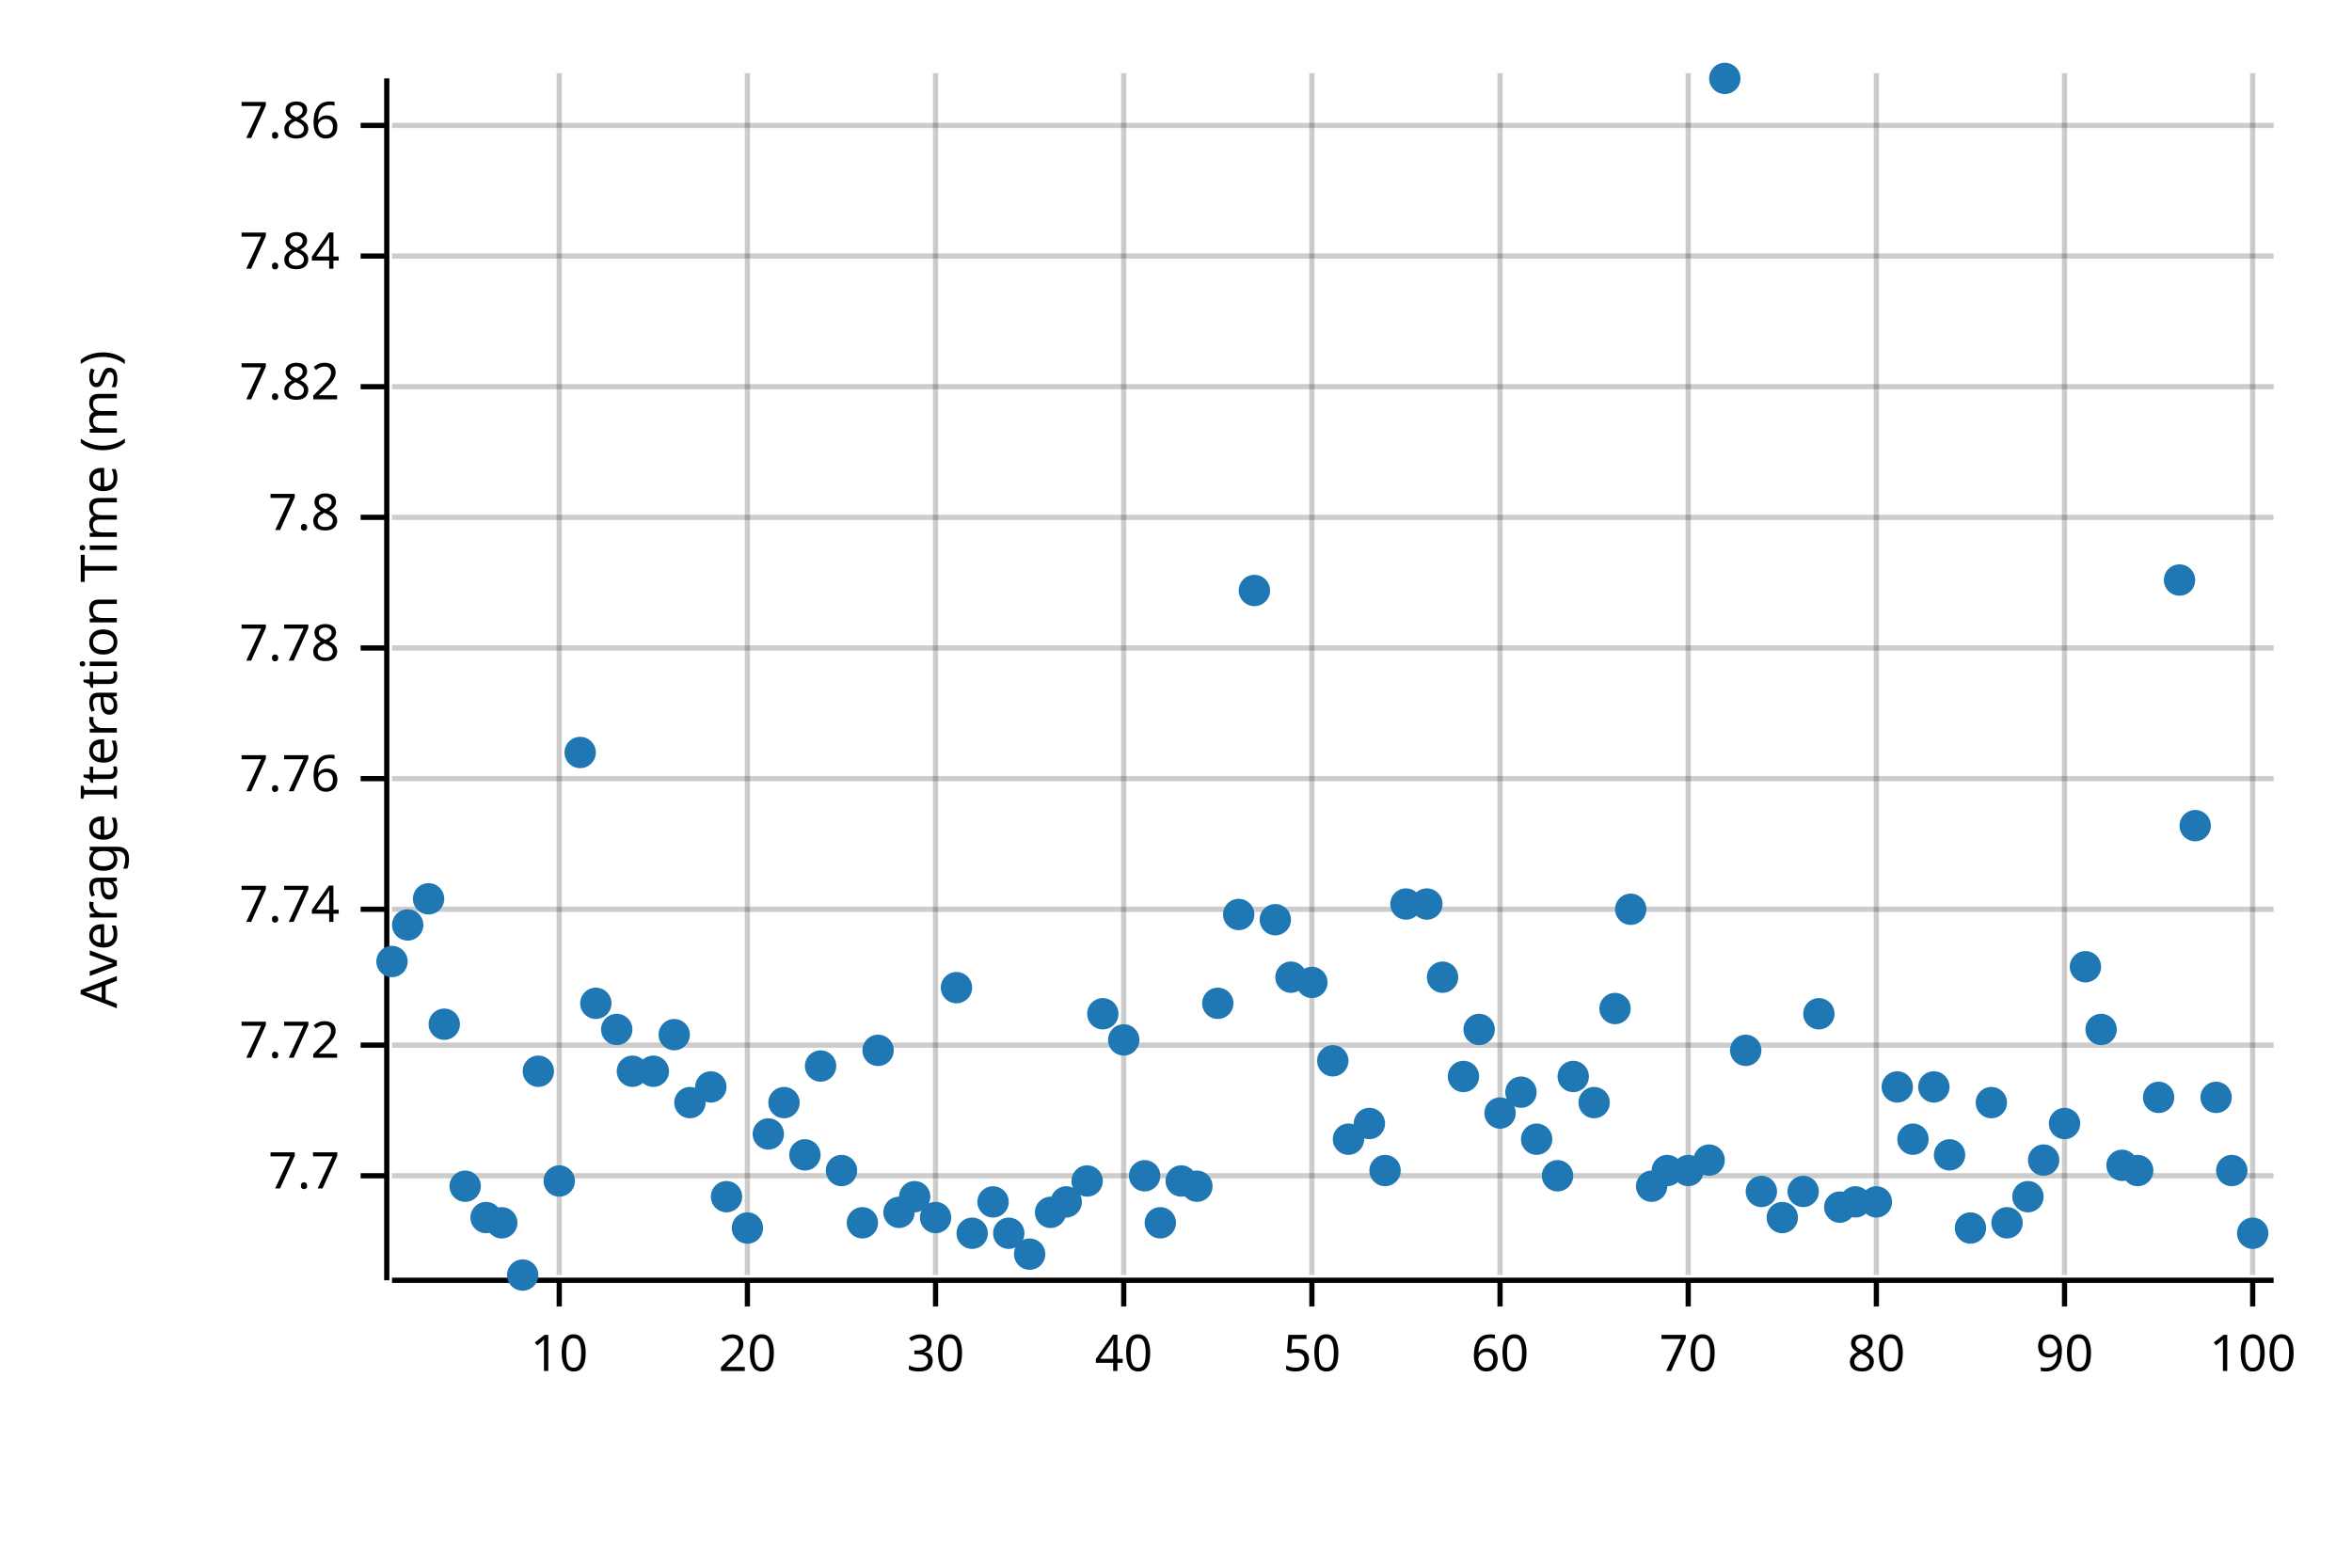
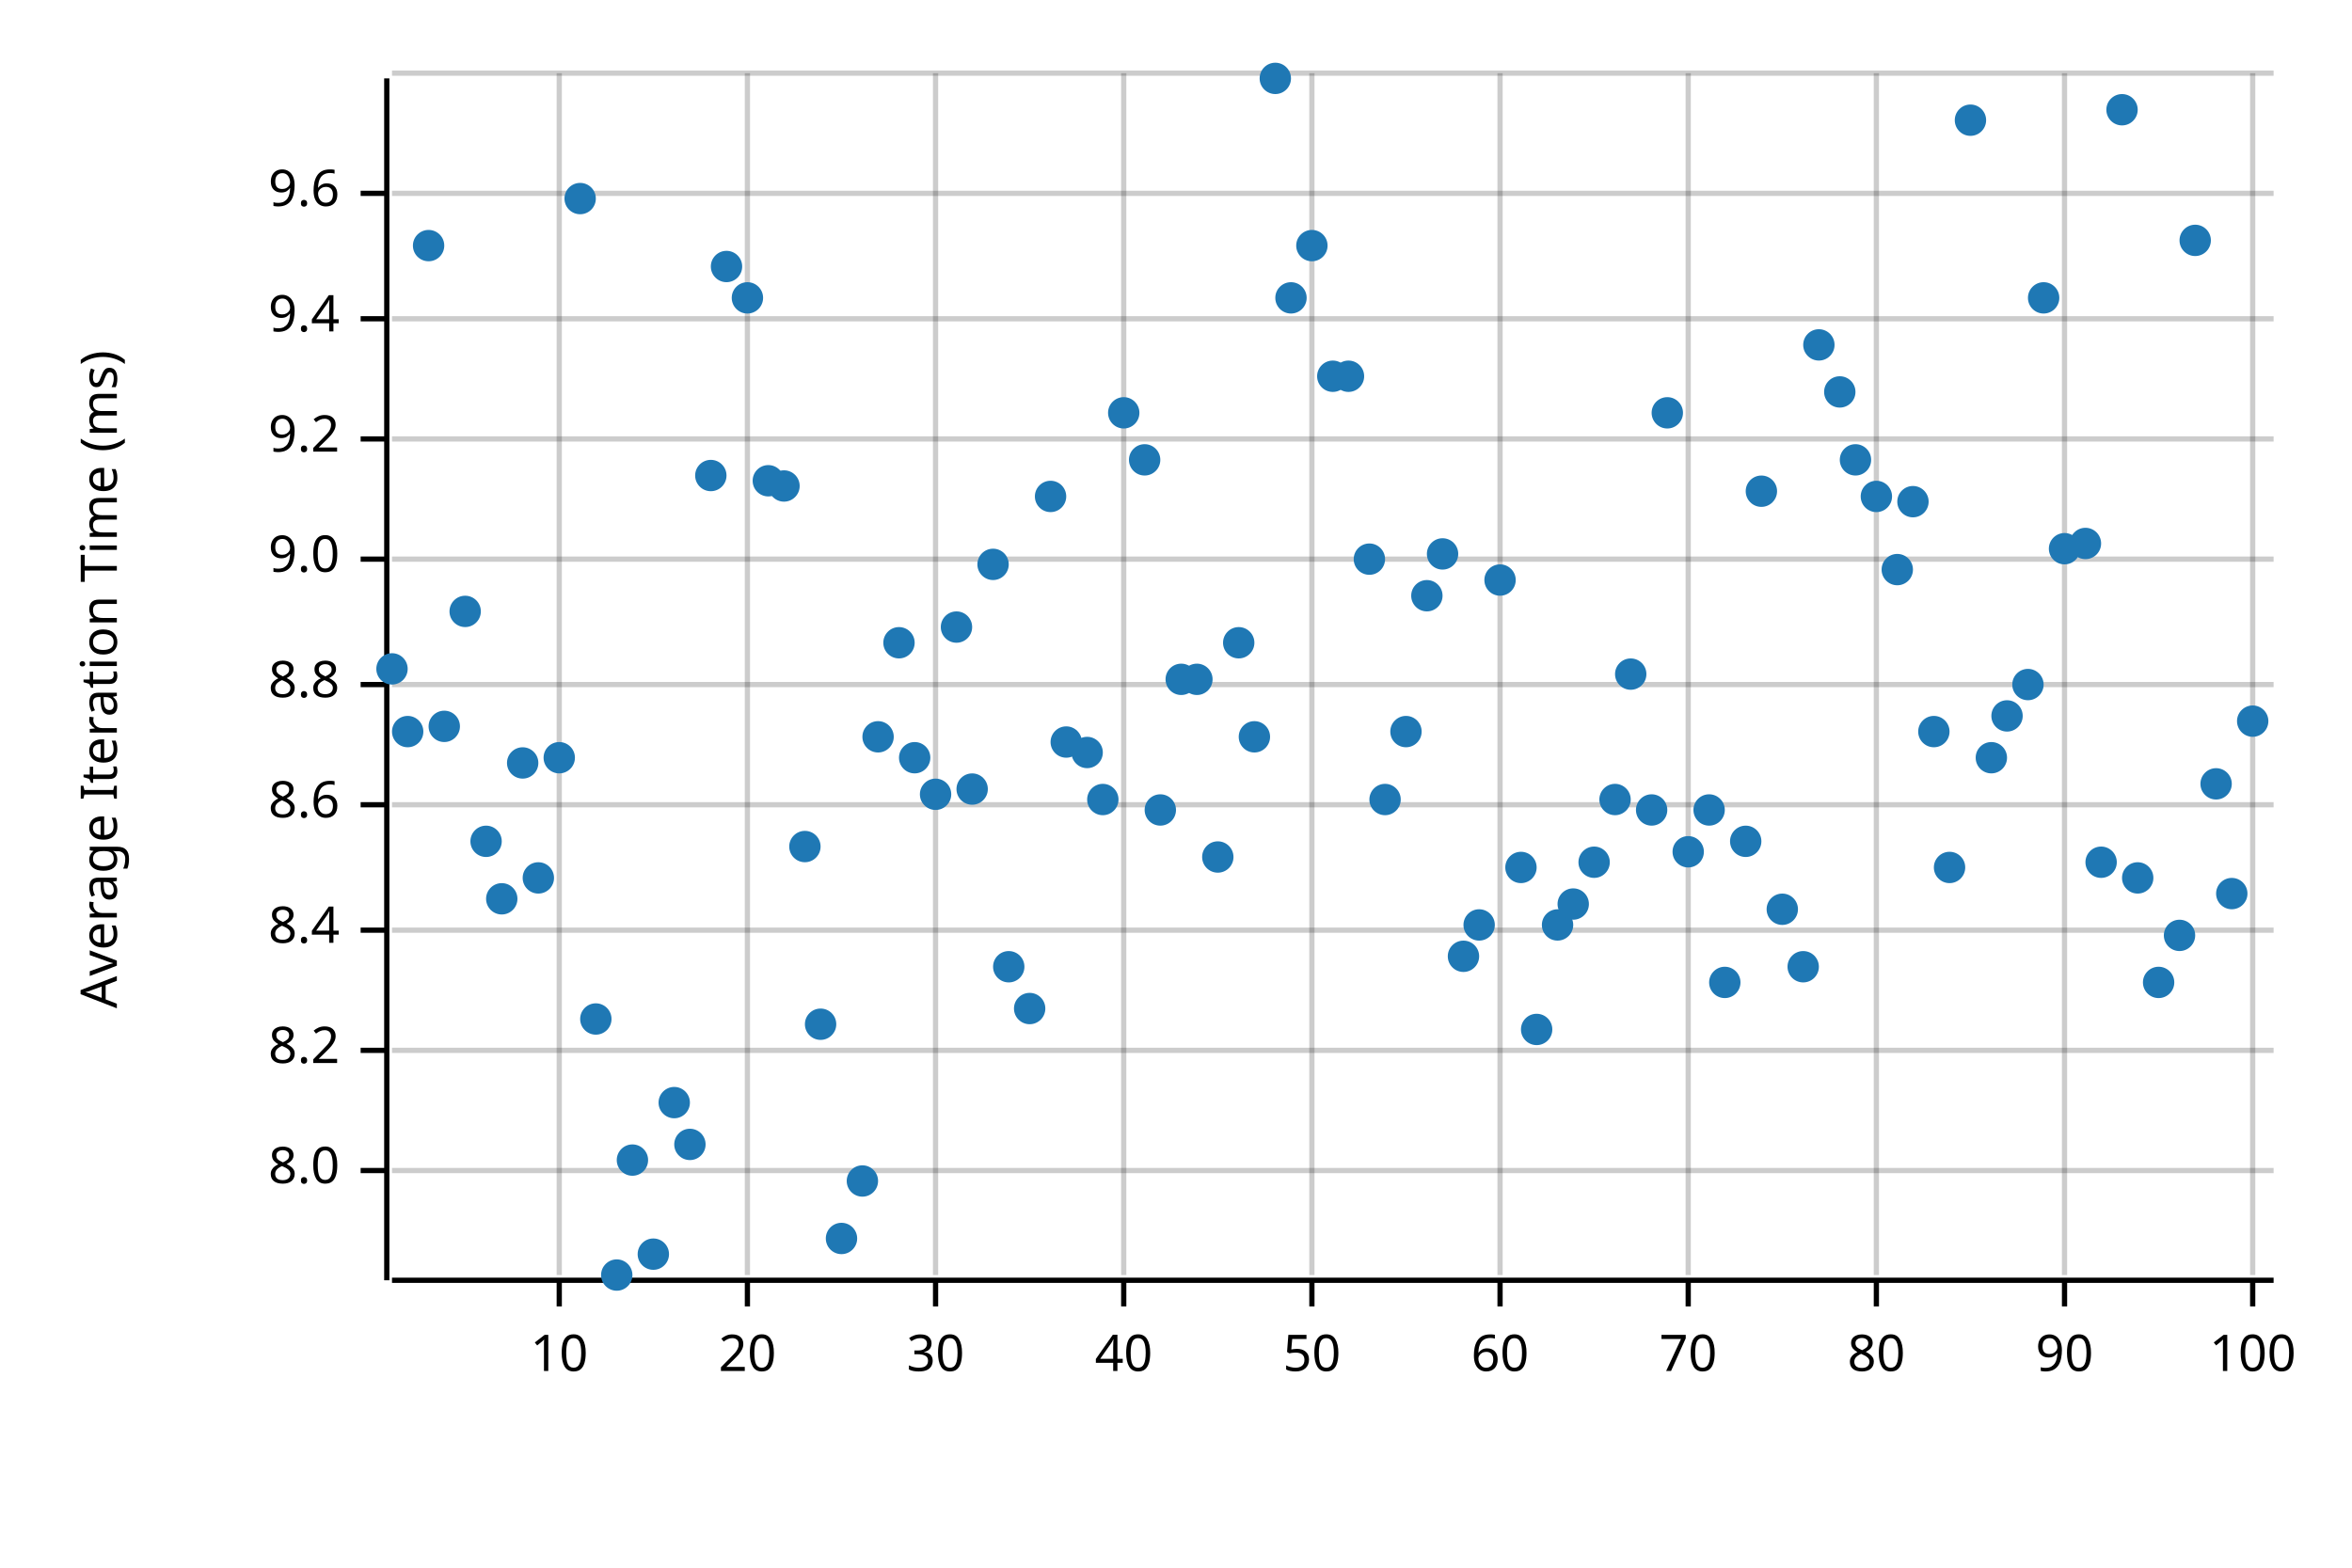
<svg xmlns="http://www.w3.org/2000/svg" width="450" height="300" viewBox="0 0 450 300">
  <text x="15" y="130" dy="0.76em" text-anchor="middle" font-family="sans-serif" font-size="9.677" opacity="1" fill="#000000" transform="rotate(270, 15, 130)">
Average Iteration Time (ms)
</text>
  <line opacity="0.2" stroke="#000000" stroke-width="1" x1="107" y1="244" x2="107" y2="14" />
  <line opacity="0.2" stroke="#000000" stroke-width="1" x1="143" y1="244" x2="143" y2="14" />
  <line opacity="0.2" stroke="#000000" stroke-width="1" x1="179" y1="244" x2="179" y2="14" />
  <line opacity="0.2" stroke="#000000" stroke-width="1" x1="215" y1="244" x2="215" y2="14" />
  <line opacity="0.2" stroke="#000000" stroke-width="1" x1="251" y1="244" x2="251" y2="14" />
  <line opacity="0.2" stroke="#000000" stroke-width="1" x1="287" y1="244" x2="287" y2="14" />
  <line opacity="0.2" stroke="#000000" stroke-width="1" x1="323" y1="244" x2="323" y2="14" />
  <line opacity="0.2" stroke="#000000" stroke-width="1" x1="359" y1="244" x2="359" y2="14" />
  <line opacity="0.2" stroke="#000000" stroke-width="1" x1="395" y1="244" x2="395" y2="14" />
  <line opacity="0.2" stroke="#000000" stroke-width="1" x1="431" y1="244" x2="431" y2="14" />
-   <line opacity="0.2" stroke="#000000" stroke-width="1" x1="75" y1="225" x2="435" y2="225" />
-   <line opacity="0.2" stroke="#000000" stroke-width="1" x1="75" y1="200" x2="435" y2="200" />
-   <line opacity="0.2" stroke="#000000" stroke-width="1" x1="75" y1="174" x2="435" y2="174" />
-   <line opacity="0.2" stroke="#000000" stroke-width="1" x1="75" y1="149" x2="435" y2="149" />
-   <line opacity="0.2" stroke="#000000" stroke-width="1" x1="75" y1="124" x2="435" y2="124" />
-   <line opacity="0.2" stroke="#000000" stroke-width="1" x1="75" y1="99" x2="435" y2="99" />
-   <line opacity="0.2" stroke="#000000" stroke-width="1" x1="75" y1="74" x2="435" y2="74" />
-   <line opacity="0.2" stroke="#000000" stroke-width="1" x1="75" y1="49" x2="435" y2="49" />
-   <line opacity="0.2" stroke="#000000" stroke-width="1" x1="75" y1="24" x2="435" y2="24" />
+   <line opacity="0.2" stroke="#000000" stroke-width="1" x1="75" y1="224" x2="435" y2="224" />
+   <line opacity="0.2" stroke="#000000" stroke-width="1" x1="75" y1="201" x2="435" y2="201" />
+   <line opacity="0.2" stroke="#000000" stroke-width="1" x1="75" y1="178" x2="435" y2="178" />
+   <line opacity="0.2" stroke="#000000" stroke-width="1" x1="75" y1="154" x2="435" y2="154" />
+   <line opacity="0.2" stroke="#000000" stroke-width="1" x1="75" y1="131" x2="435" y2="131" />
+   <line opacity="0.2" stroke="#000000" stroke-width="1" x1="75" y1="107" x2="435" y2="107" />
+   <line opacity="0.2" stroke="#000000" stroke-width="1" x1="75" y1="84" x2="435" y2="84" />
+   <line opacity="0.2" stroke="#000000" stroke-width="1" x1="75" y1="61" x2="435" y2="61" />
+   <line opacity="0.2" stroke="#000000" stroke-width="1" x1="75" y1="37" x2="435" y2="37" />
+   <line opacity="0.2" stroke="#000000" stroke-width="1" x1="75" y1="14" x2="435" y2="14" />
  <polyline fill="none" opacity="1" stroke="#000000" stroke-width="1" points="74,15 74,245 " />
-   <text x="65" y="225" dy="0.5ex" text-anchor="end" font-family="sans-serif" font-size="9.677" opacity="1" fill="#000000">
- 7.7
- </text>
-   <polyline fill="none" opacity="1" stroke="#000000" stroke-width="1" points="69,225 74,225 " />
-   <text x="65" y="200" dy="0.5ex" text-anchor="end" font-family="sans-serif" font-size="9.677" opacity="1" fill="#000000">
- 7.72
- </text>
-   <polyline fill="none" opacity="1" stroke="#000000" stroke-width="1" points="69,200 74,200 " />
-   <text x="65" y="174" dy="0.5ex" text-anchor="end" font-family="sans-serif" font-size="9.677" opacity="1" fill="#000000">
- 7.74
- </text>
-   <polyline fill="none" opacity="1" stroke="#000000" stroke-width="1" points="69,174 74,174 " />
-   <text x="65" y="149" dy="0.5ex" text-anchor="end" font-family="sans-serif" font-size="9.677" opacity="1" fill="#000000">
- 7.76
- </text>
-   <polyline fill="none" opacity="1" stroke="#000000" stroke-width="1" points="69,149 74,149 " />
-   <text x="65" y="124" dy="0.5ex" text-anchor="end" font-family="sans-serif" font-size="9.677" opacity="1" fill="#000000">
- 7.78
- </text>
-   <polyline fill="none" opacity="1" stroke="#000000" stroke-width="1" points="69,124 74,124 " />
-   <text x="65" y="99" dy="0.5ex" text-anchor="end" font-family="sans-serif" font-size="9.677" opacity="1" fill="#000000">
- 7.8
- </text>
-   <polyline fill="none" opacity="1" stroke="#000000" stroke-width="1" points="69,99 74,99 " />
-   <text x="65" y="74" dy="0.5ex" text-anchor="end" font-family="sans-serif" font-size="9.677" opacity="1" fill="#000000">
- 7.82
- </text>
-   <polyline fill="none" opacity="1" stroke="#000000" stroke-width="1" points="69,74 74,74 " />
-   <text x="65" y="49" dy="0.5ex" text-anchor="end" font-family="sans-serif" font-size="9.677" opacity="1" fill="#000000">
- 7.84
- </text>
-   <polyline fill="none" opacity="1" stroke="#000000" stroke-width="1" points="69,49 74,49 " />
-   <text x="65" y="24" dy="0.5ex" text-anchor="end" font-family="sans-serif" font-size="9.677" opacity="1" fill="#000000">
- 7.86
- </text>
-   <polyline fill="none" opacity="1" stroke="#000000" stroke-width="1" points="69,24 74,24 " />
+   <text x="65" y="224" dy="0.5ex" text-anchor="end" font-family="sans-serif" font-size="9.677" opacity="1" fill="#000000">
+ 8.0
+ </text>
+   <polyline fill="none" opacity="1" stroke="#000000" stroke-width="1" points="69,224 74,224 " />
+   <text x="65" y="201" dy="0.5ex" text-anchor="end" font-family="sans-serif" font-size="9.677" opacity="1" fill="#000000">
+ 8.2
+ </text>
+   <polyline fill="none" opacity="1" stroke="#000000" stroke-width="1" points="69,201 74,201 " />
+   <text x="65" y="178" dy="0.5ex" text-anchor="end" font-family="sans-serif" font-size="9.677" opacity="1" fill="#000000">
+ 8.4
+ </text>
+   <polyline fill="none" opacity="1" stroke="#000000" stroke-width="1" points="69,178 74,178 " />
+   <text x="65" y="154" dy="0.5ex" text-anchor="end" font-family="sans-serif" font-size="9.677" opacity="1" fill="#000000">
+ 8.6
+ </text>
+   <polyline fill="none" opacity="1" stroke="#000000" stroke-width="1" points="69,154 74,154 " />
+   <text x="65" y="131" dy="0.5ex" text-anchor="end" font-family="sans-serif" font-size="9.677" opacity="1" fill="#000000">
+ 8.8
+ </text>
+   <polyline fill="none" opacity="1" stroke="#000000" stroke-width="1" points="69,131 74,131 " />
+   <text x="65" y="107" dy="0.5ex" text-anchor="end" font-family="sans-serif" font-size="9.677" opacity="1" fill="#000000">
+ 9.0
+ </text>
+   <polyline fill="none" opacity="1" stroke="#000000" stroke-width="1" points="69,107 74,107 " />
+   <text x="65" y="84" dy="0.5ex" text-anchor="end" font-family="sans-serif" font-size="9.677" opacity="1" fill="#000000">
+ 9.2
+ </text>
+   <polyline fill="none" opacity="1" stroke="#000000" stroke-width="1" points="69,84 74,84 " />
+   <text x="65" y="61" dy="0.5ex" text-anchor="end" font-family="sans-serif" font-size="9.677" opacity="1" fill="#000000">
+ 9.4
+ </text>
+   <polyline fill="none" opacity="1" stroke="#000000" stroke-width="1" points="69,61 74,61 " />
+   <text x="65" y="37" dy="0.5ex" text-anchor="end" font-family="sans-serif" font-size="9.677" opacity="1" fill="#000000">
+ 9.6
+ </text>
+   <polyline fill="none" opacity="1" stroke="#000000" stroke-width="1" points="69,37 74,37 " />
  <polyline fill="none" opacity="1" stroke="#000000" stroke-width="1" points="75,245 435,245 " />
  <text x="107" y="255" dy="0.76em" text-anchor="middle" font-family="sans-serif" font-size="9.677" opacity="1" fill="#000000">
10
</text>
  <polyline fill="none" opacity="1" stroke="#000000" stroke-width="1" points="107,245 107,250 " />
  <text x="143" y="255" dy="0.76em" text-anchor="middle" font-family="sans-serif" font-size="9.677" opacity="1" fill="#000000">
20
</text>
  <polyline fill="none" opacity="1" stroke="#000000" stroke-width="1" points="143,245 143,250 " />
  <text x="179" y="255" dy="0.76em" text-anchor="middle" font-family="sans-serif" font-size="9.677" opacity="1" fill="#000000">
30
</text>
  <polyline fill="none" opacity="1" stroke="#000000" stroke-width="1" points="179,245 179,250 " />
  <text x="215" y="255" dy="0.76em" text-anchor="middle" font-family="sans-serif" font-size="9.677" opacity="1" fill="#000000">
40
</text>
  <polyline fill="none" opacity="1" stroke="#000000" stroke-width="1" points="215,245 215,250 " />
  <text x="251" y="255" dy="0.76em" text-anchor="middle" font-family="sans-serif" font-size="9.677" opacity="1" fill="#000000">
50
</text>
  <polyline fill="none" opacity="1" stroke="#000000" stroke-width="1" points="251,245 251,250 " />
  <text x="287" y="255" dy="0.76em" text-anchor="middle" font-family="sans-serif" font-size="9.677" opacity="1" fill="#000000">
60
</text>
  <polyline fill="none" opacity="1" stroke="#000000" stroke-width="1" points="287,245 287,250 " />
  <text x="323" y="255" dy="0.76em" text-anchor="middle" font-family="sans-serif" font-size="9.677" opacity="1" fill="#000000">
70
</text>
  <polyline fill="none" opacity="1" stroke="#000000" stroke-width="1" points="323,245 323,250 " />
  <text x="359" y="255" dy="0.76em" text-anchor="middle" font-family="sans-serif" font-size="9.677" opacity="1" fill="#000000">
80
</text>
  <polyline fill="none" opacity="1" stroke="#000000" stroke-width="1" points="359,245 359,250 " />
  <text x="395" y="255" dy="0.76em" text-anchor="middle" font-family="sans-serif" font-size="9.677" opacity="1" fill="#000000">
90
</text>
  <polyline fill="none" opacity="1" stroke="#000000" stroke-width="1" points="395,245 395,250 " />
  <text x="431" y="255" dy="0.76em" text-anchor="middle" font-family="sans-serif" font-size="9.677" opacity="1" fill="#000000">
100
</text>
  <polyline fill="none" opacity="1" stroke="#000000" stroke-width="1" points="431,245 431,250 " />
-   <circle cx="75" cy="184" r="3" opacity="1" fill="#1F78B4" stroke="none" />
-   <circle cx="78" cy="177" r="3" opacity="1" fill="#1F78B4" stroke="none" />
-   <circle cx="82" cy="172" r="3" opacity="1" fill="#1F78B4" stroke="none" />
-   <circle cx="85" cy="196" r="3" opacity="1" fill="#1F78B4" stroke="none" />
-   <circle cx="89" cy="227" r="3" opacity="1" fill="#1F78B4" stroke="none" />
-   <circle cx="93" cy="233" r="3" opacity="1" fill="#1F78B4" stroke="none" />
-   <circle cx="96" cy="234" r="3" opacity="1" fill="#1F78B4" stroke="none" />
-   <circle cx="100" cy="244" r="3" opacity="1" fill="#1F78B4" stroke="none" />
-   <circle cx="103" cy="205" r="3" opacity="1" fill="#1F78B4" stroke="none" />
-   <circle cx="107" cy="226" r="3" opacity="1" fill="#1F78B4" stroke="none" />
-   <circle cx="111" cy="144" r="3" opacity="1" fill="#1F78B4" stroke="none" />
-   <circle cx="114" cy="192" r="3" opacity="1" fill="#1F78B4" stroke="none" />
-   <circle cx="118" cy="197" r="3" opacity="1" fill="#1F78B4" stroke="none" />
-   <circle cx="121" cy="205" r="3" opacity="1" fill="#1F78B4" stroke="none" />
-   <circle cx="125" cy="205" r="3" opacity="1" fill="#1F78B4" stroke="none" />
-   <circle cx="129" cy="198" r="3" opacity="1" fill="#1F78B4" stroke="none" />
-   <circle cx="132" cy="211" r="3" opacity="1" fill="#1F78B4" stroke="none" />
-   <circle cx="136" cy="208" r="3" opacity="1" fill="#1F78B4" stroke="none" />
-   <circle cx="139" cy="229" r="3" opacity="1" fill="#1F78B4" stroke="none" />
-   <circle cx="143" cy="235" r="3" opacity="1" fill="#1F78B4" stroke="none" />
-   <circle cx="147" cy="217" r="3" opacity="1" fill="#1F78B4" stroke="none" />
-   <circle cx="150" cy="211" r="3" opacity="1" fill="#1F78B4" stroke="none" />
-   <circle cx="154" cy="221" r="3" opacity="1" fill="#1F78B4" stroke="none" />
-   <circle cx="157" cy="204" r="3" opacity="1" fill="#1F78B4" stroke="none" />
-   <circle cx="161" cy="224" r="3" opacity="1" fill="#1F78B4" stroke="none" />
-   <circle cx="165" cy="234" r="3" opacity="1" fill="#1F78B4" stroke="none" />
-   <circle cx="168" cy="201" r="3" opacity="1" fill="#1F78B4" stroke="none" />
-   <circle cx="172" cy="232" r="3" opacity="1" fill="#1F78B4" stroke="none" />
-   <circle cx="175" cy="229" r="3" opacity="1" fill="#1F78B4" stroke="none" />
-   <circle cx="179" cy="233" r="3" opacity="1" fill="#1F78B4" stroke="none" />
-   <circle cx="183" cy="189" r="3" opacity="1" fill="#1F78B4" stroke="none" />
-   <circle cx="186" cy="236" r="3" opacity="1" fill="#1F78B4" stroke="none" />
-   <circle cx="190" cy="230" r="3" opacity="1" fill="#1F78B4" stroke="none" />
-   <circle cx="193" cy="236" r="3" opacity="1" fill="#1F78B4" stroke="none" />
-   <circle cx="197" cy="240" r="3" opacity="1" fill="#1F78B4" stroke="none" />
-   <circle cx="201" cy="232" r="3" opacity="1" fill="#1F78B4" stroke="none" />
-   <circle cx="204" cy="230" r="3" opacity="1" fill="#1F78B4" stroke="none" />
-   <circle cx="208" cy="226" r="3" opacity="1" fill="#1F78B4" stroke="none" />
-   <circle cx="211" cy="194" r="3" opacity="1" fill="#1F78B4" stroke="none" />
-   <circle cx="215" cy="199" r="3" opacity="1" fill="#1F78B4" stroke="none" />
-   <circle cx="219" cy="225" r="3" opacity="1" fill="#1F78B4" stroke="none" />
-   <circle cx="222" cy="234" r="3" opacity="1" fill="#1F78B4" stroke="none" />
-   <circle cx="226" cy="226" r="3" opacity="1" fill="#1F78B4" stroke="none" />
-   <circle cx="229" cy="227" r="3" opacity="1" fill="#1F78B4" stroke="none" />
-   <circle cx="233" cy="192" r="3" opacity="1" fill="#1F78B4" stroke="none" />
-   <circle cx="237" cy="175" r="3" opacity="1" fill="#1F78B4" stroke="none" />
-   <circle cx="240" cy="113" r="3" opacity="1" fill="#1F78B4" stroke="none" />
-   <circle cx="244" cy="176" r="3" opacity="1" fill="#1F78B4" stroke="none" />
-   <circle cx="247" cy="187" r="3" opacity="1" fill="#1F78B4" stroke="none" />
-   <circle cx="251" cy="188" r="3" opacity="1" fill="#1F78B4" stroke="none" />
-   <circle cx="255" cy="203" r="3" opacity="1" fill="#1F78B4" stroke="none" />
-   <circle cx="258" cy="218" r="3" opacity="1" fill="#1F78B4" stroke="none" />
-   <circle cx="262" cy="215" r="3" opacity="1" fill="#1F78B4" stroke="none" />
-   <circle cx="265" cy="224" r="3" opacity="1" fill="#1F78B4" stroke="none" />
-   <circle cx="269" cy="173" r="3" opacity="1" fill="#1F78B4" stroke="none" />
-   <circle cx="273" cy="173" r="3" opacity="1" fill="#1F78B4" stroke="none" />
-   <circle cx="276" cy="187" r="3" opacity="1" fill="#1F78B4" stroke="none" />
-   <circle cx="280" cy="206" r="3" opacity="1" fill="#1F78B4" stroke="none" />
-   <circle cx="283" cy="197" r="3" opacity="1" fill="#1F78B4" stroke="none" />
-   <circle cx="287" cy="213" r="3" opacity="1" fill="#1F78B4" stroke="none" />
-   <circle cx="291" cy="209" r="3" opacity="1" fill="#1F78B4" stroke="none" />
-   <circle cx="294" cy="218" r="3" opacity="1" fill="#1F78B4" stroke="none" />
-   <circle cx="298" cy="225" r="3" opacity="1" fill="#1F78B4" stroke="none" />
-   <circle cx="301" cy="206" r="3" opacity="1" fill="#1F78B4" stroke="none" />
-   <circle cx="305" cy="211" r="3" opacity="1" fill="#1F78B4" stroke="none" />
-   <circle cx="309" cy="193" r="3" opacity="1" fill="#1F78B4" stroke="none" />
-   <circle cx="312" cy="174" r="3" opacity="1" fill="#1F78B4" stroke="none" />
-   <circle cx="316" cy="227" r="3" opacity="1" fill="#1F78B4" stroke="none" />
-   <circle cx="319" cy="224" r="3" opacity="1" fill="#1F78B4" stroke="none" />
-   <circle cx="323" cy="224" r="3" opacity="1" fill="#1F78B4" stroke="none" />
-   <circle cx="327" cy="222" r="3" opacity="1" fill="#1F78B4" stroke="none" />
-   <circle cx="330" cy="15" r="3" opacity="1" fill="#1F78B4" stroke="none" />
-   <circle cx="334" cy="201" r="3" opacity="1" fill="#1F78B4" stroke="none" />
-   <circle cx="337" cy="228" r="3" opacity="1" fill="#1F78B4" stroke="none" />
-   <circle cx="341" cy="233" r="3" opacity="1" fill="#1F78B4" stroke="none" />
-   <circle cx="345" cy="228" r="3" opacity="1" fill="#1F78B4" stroke="none" />
-   <circle cx="348" cy="194" r="3" opacity="1" fill="#1F78B4" stroke="none" />
-   <circle cx="352" cy="231" r="3" opacity="1" fill="#1F78B4" stroke="none" />
-   <circle cx="355" cy="230" r="3" opacity="1" fill="#1F78B4" stroke="none" />
-   <circle cx="359" cy="230" r="3" opacity="1" fill="#1F78B4" stroke="none" />
-   <circle cx="363" cy="208" r="3" opacity="1" fill="#1F78B4" stroke="none" />
-   <circle cx="366" cy="218" r="3" opacity="1" fill="#1F78B4" stroke="none" />
-   <circle cx="370" cy="208" r="3" opacity="1" fill="#1F78B4" stroke="none" />
-   <circle cx="373" cy="221" r="3" opacity="1" fill="#1F78B4" stroke="none" />
-   <circle cx="377" cy="235" r="3" opacity="1" fill="#1F78B4" stroke="none" />
-   <circle cx="381" cy="211" r="3" opacity="1" fill="#1F78B4" stroke="none" />
-   <circle cx="384" cy="234" r="3" opacity="1" fill="#1F78B4" stroke="none" />
-   <circle cx="388" cy="229" r="3" opacity="1" fill="#1F78B4" stroke="none" />
-   <circle cx="391" cy="222" r="3" opacity="1" fill="#1F78B4" stroke="none" />
-   <circle cx="395" cy="215" r="3" opacity="1" fill="#1F78B4" stroke="none" />
-   <circle cx="399" cy="185" r="3" opacity="1" fill="#1F78B4" stroke="none" />
-   <circle cx="402" cy="197" r="3" opacity="1" fill="#1F78B4" stroke="none" />
-   <circle cx="406" cy="223" r="3" opacity="1" fill="#1F78B4" stroke="none" />
-   <circle cx="409" cy="224" r="3" opacity="1" fill="#1F78B4" stroke="none" />
-   <circle cx="413" cy="210" r="3" opacity="1" fill="#1F78B4" stroke="none" />
-   <circle cx="417" cy="111" r="3" opacity="1" fill="#1F78B4" stroke="none" />
-   <circle cx="420" cy="158" r="3" opacity="1" fill="#1F78B4" stroke="none" />
-   <circle cx="424" cy="210" r="3" opacity="1" fill="#1F78B4" stroke="none" />
-   <circle cx="427" cy="224" r="3" opacity="1" fill="#1F78B4" stroke="none" />
-   <circle cx="431" cy="236" r="3" opacity="1" fill="#1F78B4" stroke="none" />
+   <circle cx="75" cy="128" r="3" opacity="1" fill="#1F78B4" stroke="none" />
+   <circle cx="78" cy="140" r="3" opacity="1" fill="#1F78B4" stroke="none" />
+   <circle cx="82" cy="47" r="3" opacity="1" fill="#1F78B4" stroke="none" />
+   <circle cx="85" cy="139" r="3" opacity="1" fill="#1F78B4" stroke="none" />
+   <circle cx="89" cy="117" r="3" opacity="1" fill="#1F78B4" stroke="none" />
+   <circle cx="93" cy="161" r="3" opacity="1" fill="#1F78B4" stroke="none" />
+   <circle cx="96" cy="172" r="3" opacity="1" fill="#1F78B4" stroke="none" />
+   <circle cx="100" cy="146" r="3" opacity="1" fill="#1F78B4" stroke="none" />
+   <circle cx="103" cy="168" r="3" opacity="1" fill="#1F78B4" stroke="none" />
+   <circle cx="107" cy="145" r="3" opacity="1" fill="#1F78B4" stroke="none" />
+   <circle cx="111" cy="38" r="3" opacity="1" fill="#1F78B4" stroke="none" />
+   <circle cx="114" cy="195" r="3" opacity="1" fill="#1F78B4" stroke="none" />
+   <circle cx="118" cy="244" r="3" opacity="1" fill="#1F78B4" stroke="none" />
+   <circle cx="121" cy="222" r="3" opacity="1" fill="#1F78B4" stroke="none" />
+   <circle cx="125" cy="240" r="3" opacity="1" fill="#1F78B4" stroke="none" />
+   <circle cx="129" cy="211" r="3" opacity="1" fill="#1F78B4" stroke="none" />
+   <circle cx="132" cy="219" r="3" opacity="1" fill="#1F78B4" stroke="none" />
+   <circle cx="136" cy="91" r="3" opacity="1" fill="#1F78B4" stroke="none" />
+   <circle cx="139" cy="51" r="3" opacity="1" fill="#1F78B4" stroke="none" />
+   <circle cx="143" cy="57" r="3" opacity="1" fill="#1F78B4" stroke="none" />
+   <circle cx="147" cy="92" r="3" opacity="1" fill="#1F78B4" stroke="none" />
+   <circle cx="150" cy="93" r="3" opacity="1" fill="#1F78B4" stroke="none" />
+   <circle cx="154" cy="162" r="3" opacity="1" fill="#1F78B4" stroke="none" />
+   <circle cx="157" cy="196" r="3" opacity="1" fill="#1F78B4" stroke="none" />
+   <circle cx="161" cy="237" r="3" opacity="1" fill="#1F78B4" stroke="none" />
+   <circle cx="165" cy="226" r="3" opacity="1" fill="#1F78B4" stroke="none" />
+   <circle cx="168" cy="141" r="3" opacity="1" fill="#1F78B4" stroke="none" />
+   <circle cx="172" cy="123" r="3" opacity="1" fill="#1F78B4" stroke="none" />
+   <circle cx="175" cy="145" r="3" opacity="1" fill="#1F78B4" stroke="none" />
+   <circle cx="179" cy="152" r="3" opacity="1" fill="#1F78B4" stroke="none" />
+   <circle cx="183" cy="120" r="3" opacity="1" fill="#1F78B4" stroke="none" />
+   <circle cx="186" cy="151" r="3" opacity="1" fill="#1F78B4" stroke="none" />
+   <circle cx="190" cy="108" r="3" opacity="1" fill="#1F78B4" stroke="none" />
+   <circle cx="193" cy="185" r="3" opacity="1" fill="#1F78B4" stroke="none" />
+   <circle cx="197" cy="193" r="3" opacity="1" fill="#1F78B4" stroke="none" />
+   <circle cx="201" cy="95" r="3" opacity="1" fill="#1F78B4" stroke="none" />
+   <circle cx="204" cy="142" r="3" opacity="1" fill="#1F78B4" stroke="none" />
+   <circle cx="208" cy="144" r="3" opacity="1" fill="#1F78B4" stroke="none" />
+   <circle cx="211" cy="153" r="3" opacity="1" fill="#1F78B4" stroke="none" />
+   <circle cx="215" cy="79" r="3" opacity="1" fill="#1F78B4" stroke="none" />
+   <circle cx="219" cy="88" r="3" opacity="1" fill="#1F78B4" stroke="none" />
+   <circle cx="222" cy="155" r="3" opacity="1" fill="#1F78B4" stroke="none" />
+   <circle cx="226" cy="130" r="3" opacity="1" fill="#1F78B4" stroke="none" />
+   <circle cx="229" cy="130" r="3" opacity="1" fill="#1F78B4" stroke="none" />
+   <circle cx="233" cy="164" r="3" opacity="1" fill="#1F78B4" stroke="none" />
+   <circle cx="237" cy="123" r="3" opacity="1" fill="#1F78B4" stroke="none" />
+   <circle cx="240" cy="141" r="3" opacity="1" fill="#1F78B4" stroke="none" />
+   <circle cx="244" cy="15" r="3" opacity="1" fill="#1F78B4" stroke="none" />
+   <circle cx="247" cy="57" r="3" opacity="1" fill="#1F78B4" stroke="none" />
+   <circle cx="251" cy="47" r="3" opacity="1" fill="#1F78B4" stroke="none" />
+   <circle cx="255" cy="72" r="3" opacity="1" fill="#1F78B4" stroke="none" />
+   <circle cx="258" cy="72" r="3" opacity="1" fill="#1F78B4" stroke="none" />
+   <circle cx="262" cy="107" r="3" opacity="1" fill="#1F78B4" stroke="none" />
+   <circle cx="265" cy="153" r="3" opacity="1" fill="#1F78B4" stroke="none" />
+   <circle cx="269" cy="140" r="3" opacity="1" fill="#1F78B4" stroke="none" />
+   <circle cx="273" cy="114" r="3" opacity="1" fill="#1F78B4" stroke="none" />
+   <circle cx="276" cy="106" r="3" opacity="1" fill="#1F78B4" stroke="none" />
+   <circle cx="280" cy="183" r="3" opacity="1" fill="#1F78B4" stroke="none" />
+   <circle cx="283" cy="177" r="3" opacity="1" fill="#1F78B4" stroke="none" />
+   <circle cx="287" cy="111" r="3" opacity="1" fill="#1F78B4" stroke="none" />
+   <circle cx="291" cy="166" r="3" opacity="1" fill="#1F78B4" stroke="none" />
+   <circle cx="294" cy="197" r="3" opacity="1" fill="#1F78B4" stroke="none" />
+   <circle cx="298" cy="177" r="3" opacity="1" fill="#1F78B4" stroke="none" />
+   <circle cx="301" cy="173" r="3" opacity="1" fill="#1F78B4" stroke="none" />
+   <circle cx="305" cy="165" r="3" opacity="1" fill="#1F78B4" stroke="none" />
+   <circle cx="309" cy="153" r="3" opacity="1" fill="#1F78B4" stroke="none" />
+   <circle cx="312" cy="129" r="3" opacity="1" fill="#1F78B4" stroke="none" />
+   <circle cx="316" cy="155" r="3" opacity="1" fill="#1F78B4" stroke="none" />
+   <circle cx="319" cy="79" r="3" opacity="1" fill="#1F78B4" stroke="none" />
+   <circle cx="323" cy="163" r="3" opacity="1" fill="#1F78B4" stroke="none" />
+   <circle cx="327" cy="155" r="3" opacity="1" fill="#1F78B4" stroke="none" />
+   <circle cx="330" cy="188" r="3" opacity="1" fill="#1F78B4" stroke="none" />
+   <circle cx="334" cy="161" r="3" opacity="1" fill="#1F78B4" stroke="none" />
+   <circle cx="337" cy="94" r="3" opacity="1" fill="#1F78B4" stroke="none" />
+   <circle cx="341" cy="174" r="3" opacity="1" fill="#1F78B4" stroke="none" />
+   <circle cx="345" cy="185" r="3" opacity="1" fill="#1F78B4" stroke="none" />
+   <circle cx="348" cy="66" r="3" opacity="1" fill="#1F78B4" stroke="none" />
+   <circle cx="352" cy="75" r="3" opacity="1" fill="#1F78B4" stroke="none" />
+   <circle cx="355" cy="88" r="3" opacity="1" fill="#1F78B4" stroke="none" />
+   <circle cx="359" cy="95" r="3" opacity="1" fill="#1F78B4" stroke="none" />
+   <circle cx="363" cy="109" r="3" opacity="1" fill="#1F78B4" stroke="none" />
+   <circle cx="366" cy="96" r="3" opacity="1" fill="#1F78B4" stroke="none" />
+   <circle cx="370" cy="140" r="3" opacity="1" fill="#1F78B4" stroke="none" />
+   <circle cx="373" cy="166" r="3" opacity="1" fill="#1F78B4" stroke="none" />
+   <circle cx="377" cy="23" r="3" opacity="1" fill="#1F78B4" stroke="none" />
+   <circle cx="381" cy="145" r="3" opacity="1" fill="#1F78B4" stroke="none" />
+   <circle cx="384" cy="137" r="3" opacity="1" fill="#1F78B4" stroke="none" />
+   <circle cx="388" cy="131" r="3" opacity="1" fill="#1F78B4" stroke="none" />
+   <circle cx="391" cy="57" r="3" opacity="1" fill="#1F78B4" stroke="none" />
+   <circle cx="395" cy="105" r="3" opacity="1" fill="#1F78B4" stroke="none" />
+   <circle cx="399" cy="104" r="3" opacity="1" fill="#1F78B4" stroke="none" />
+   <circle cx="402" cy="165" r="3" opacity="1" fill="#1F78B4" stroke="none" />
+   <circle cx="406" cy="21" r="3" opacity="1" fill="#1F78B4" stroke="none" />
+   <circle cx="409" cy="168" r="3" opacity="1" fill="#1F78B4" stroke="none" />
+   <circle cx="413" cy="188" r="3" opacity="1" fill="#1F78B4" stroke="none" />
+   <circle cx="417" cy="179" r="3" opacity="1" fill="#1F78B4" stroke="none" />
+   <circle cx="420" cy="46" r="3" opacity="1" fill="#1F78B4" stroke="none" />
+   <circle cx="424" cy="150" r="3" opacity="1" fill="#1F78B4" stroke="none" />
+   <circle cx="427" cy="171" r="3" opacity="1" fill="#1F78B4" stroke="none" />
+   <circle cx="431" cy="138" r="3" opacity="1" fill="#1F78B4" stroke="none" />
</svg>
